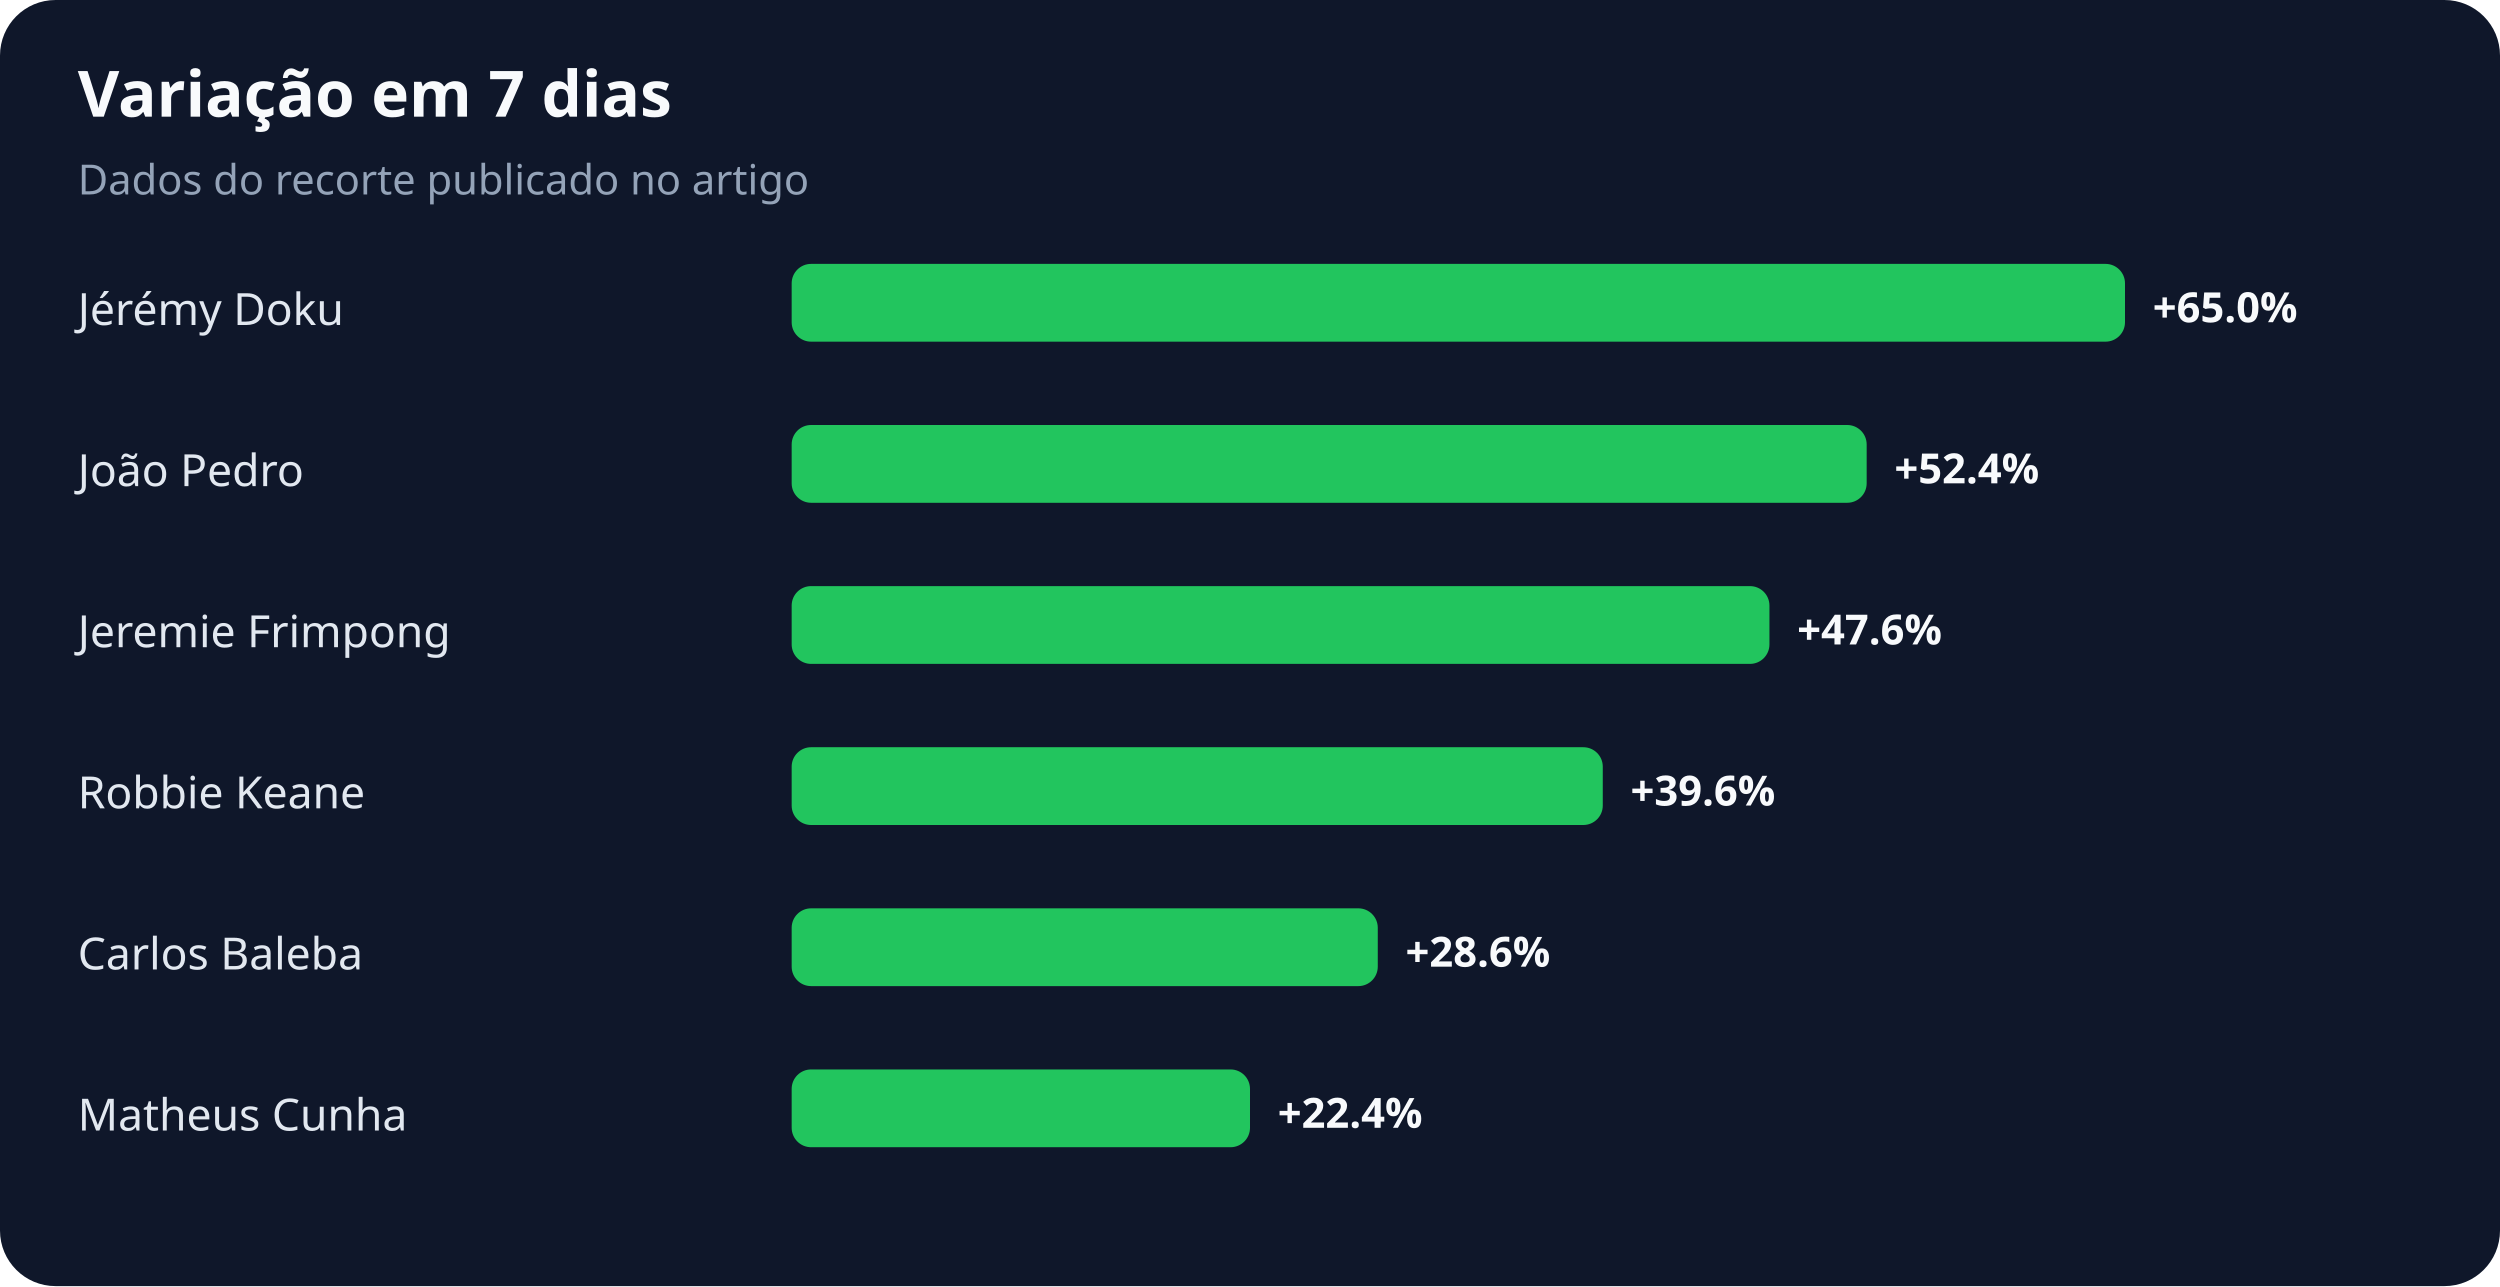
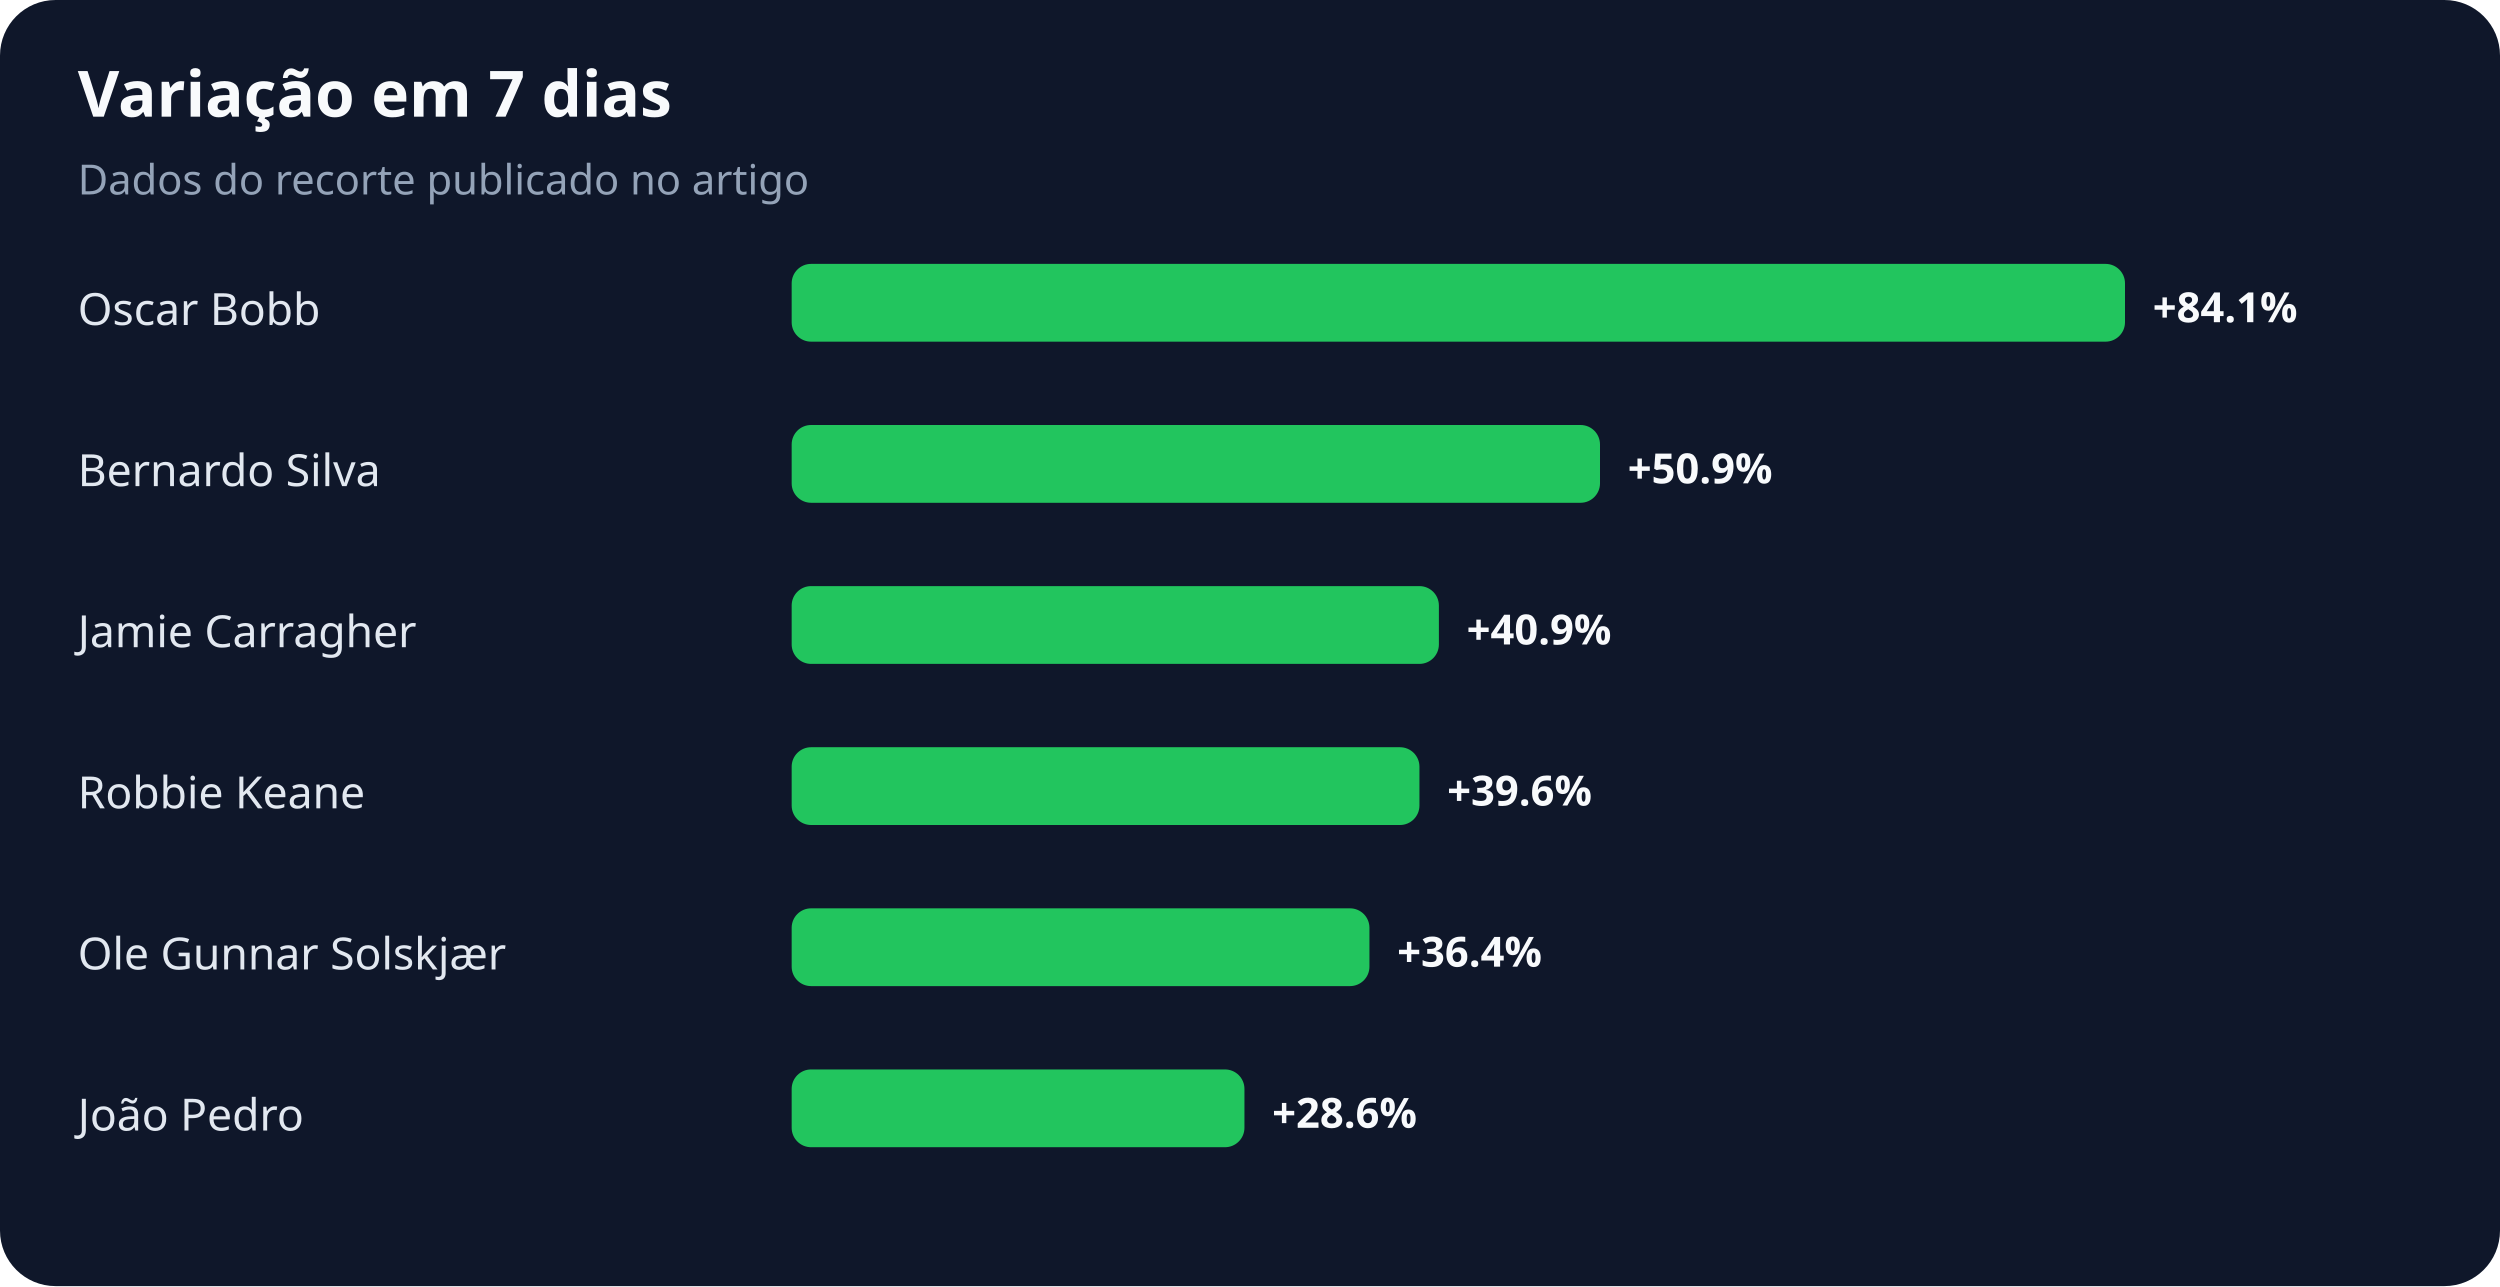
<svg xmlns="http://www.w3.org/2000/svg" width="900" height="463" viewBox="0 0 900 463" role="img" aria-labelledby="title desc">
  <rect width="100%" height="100%" rx="20" fill="#0f172a" />
  <text x="28" y="42" fill="#f8fafc" font-family="system-ui,sans-serif" font-size="23" font-weight="700">Variação em 7 dias</text>
  <text x="28" y="70" fill="#94a3b8" font-family="system-ui,sans-serif" font-size="15">Dados do recorte publicado no artigo</text>
-   <text x="28" y="117" fill="#e2e8f0" font-family="system-ui,sans-serif" font-size="16">Jérémy Doku</text>
+   <text x="28" y="117" fill="#e2e8f0" font-family="system-ui,sans-serif" font-size="16">Oscar Bobb</text>
  <rect x="285" y="95" width="480" height="28" rx="7" fill="#22c55e" />
-   <text x="775" y="116" fill="#f8fafc" font-family="system-ui,sans-serif" font-size="15" font-weight="700">+65.0%</text>
-   <text x="28" y="175" fill="#e2e8f0" font-family="system-ui,sans-serif" font-size="16">João Pedro</text>
-   <rect x="285" y="153" width="387" height="28" rx="7" fill="#22c55e" />
-   <text x="682" y="174" fill="#f8fafc" font-family="system-ui,sans-serif" font-size="15" font-weight="700">+52.4%</text>
-   <text x="28" y="233" fill="#e2e8f0" font-family="system-ui,sans-serif" font-size="16">Jeremie Frimpong</text>
-   <rect x="285" y="211" width="352" height="28" rx="7" fill="#22c55e" />
-   <text x="647" y="232" fill="#f8fafc" font-family="system-ui,sans-serif" font-size="15" font-weight="700">+47.6%</text>
+   <text x="775" y="116" fill="#f8fafc" font-family="system-ui,sans-serif" font-size="15" font-weight="700">+84.1%</text>
+   <text x="28" y="175" fill="#e2e8f0" font-family="system-ui,sans-serif" font-size="16">Bernardo Silva</text>
+   <rect x="285" y="153" width="291" height="28" rx="7" fill="#22c55e" />
+   <text x="586" y="174" fill="#f8fafc" font-family="system-ui,sans-serif" font-size="15" font-weight="700">+50.9%</text>
+   <text x="28" y="233" fill="#e2e8f0" font-family="system-ui,sans-serif" font-size="16">Jamie Carragher</text>
+   <rect x="285" y="211" width="233" height="28" rx="7" fill="#22c55e" />
+   <text x="528" y="232" fill="#f8fafc" font-family="system-ui,sans-serif" font-size="15" font-weight="700">+40.9%</text>
  <text x="28" y="291" fill="#e2e8f0" font-family="system-ui,sans-serif" font-size="16">Robbie Keane</text>
-   <rect x="285" y="269" width="292" height="28" rx="7" fill="#22c55e" />
-   <text x="587" y="290" fill="#f8fafc" font-family="system-ui,sans-serif" font-size="15" font-weight="700">+39.6%</text>
-   <text x="28" y="349" fill="#e2e8f0" font-family="system-ui,sans-serif" font-size="16">Carlos Baleba</text>
-   <rect x="285" y="327" width="211" height="28" rx="7" fill="#22c55e" />
-   <text x="506" y="348" fill="#f8fafc" font-family="system-ui,sans-serif" font-size="15" font-weight="700">+28.6%</text>
-   <text x="28" y="407" fill="#e2e8f0" font-family="system-ui,sans-serif" font-size="16">Matheus Cunha</text>
-   <rect x="285" y="385" width="165" height="28" rx="7" fill="#22c55e" />
-   <text x="460" y="406" fill="#f8fafc" font-family="system-ui,sans-serif" font-size="15" font-weight="700">+22.4%</text>
+   <rect x="285" y="269" width="226" height="28" rx="7" fill="#22c55e" />
+   <text x="521" y="290" fill="#f8fafc" font-family="system-ui,sans-serif" font-size="15" font-weight="700">+39.6%</text>
+   <text x="28" y="349" fill="#e2e8f0" font-family="system-ui,sans-serif" font-size="16">Ole Gunnar Solskjær</text>
+   <rect x="285" y="327" width="208" height="28" rx="7" fill="#22c55e" />
+   <text x="503" y="348" fill="#f8fafc" font-family="system-ui,sans-serif" font-size="15" font-weight="700">+36.4%</text>
+   <text x="28" y="407" fill="#e2e8f0" font-family="system-ui,sans-serif" font-size="16">João Pedro</text>
+   <rect x="285" y="385" width="163" height="28" rx="7" fill="#22c55e" />
+   <text x="458" y="406" fill="#f8fafc" font-family="system-ui,sans-serif" font-size="15" font-weight="700">+28.6%</text>
</svg>
